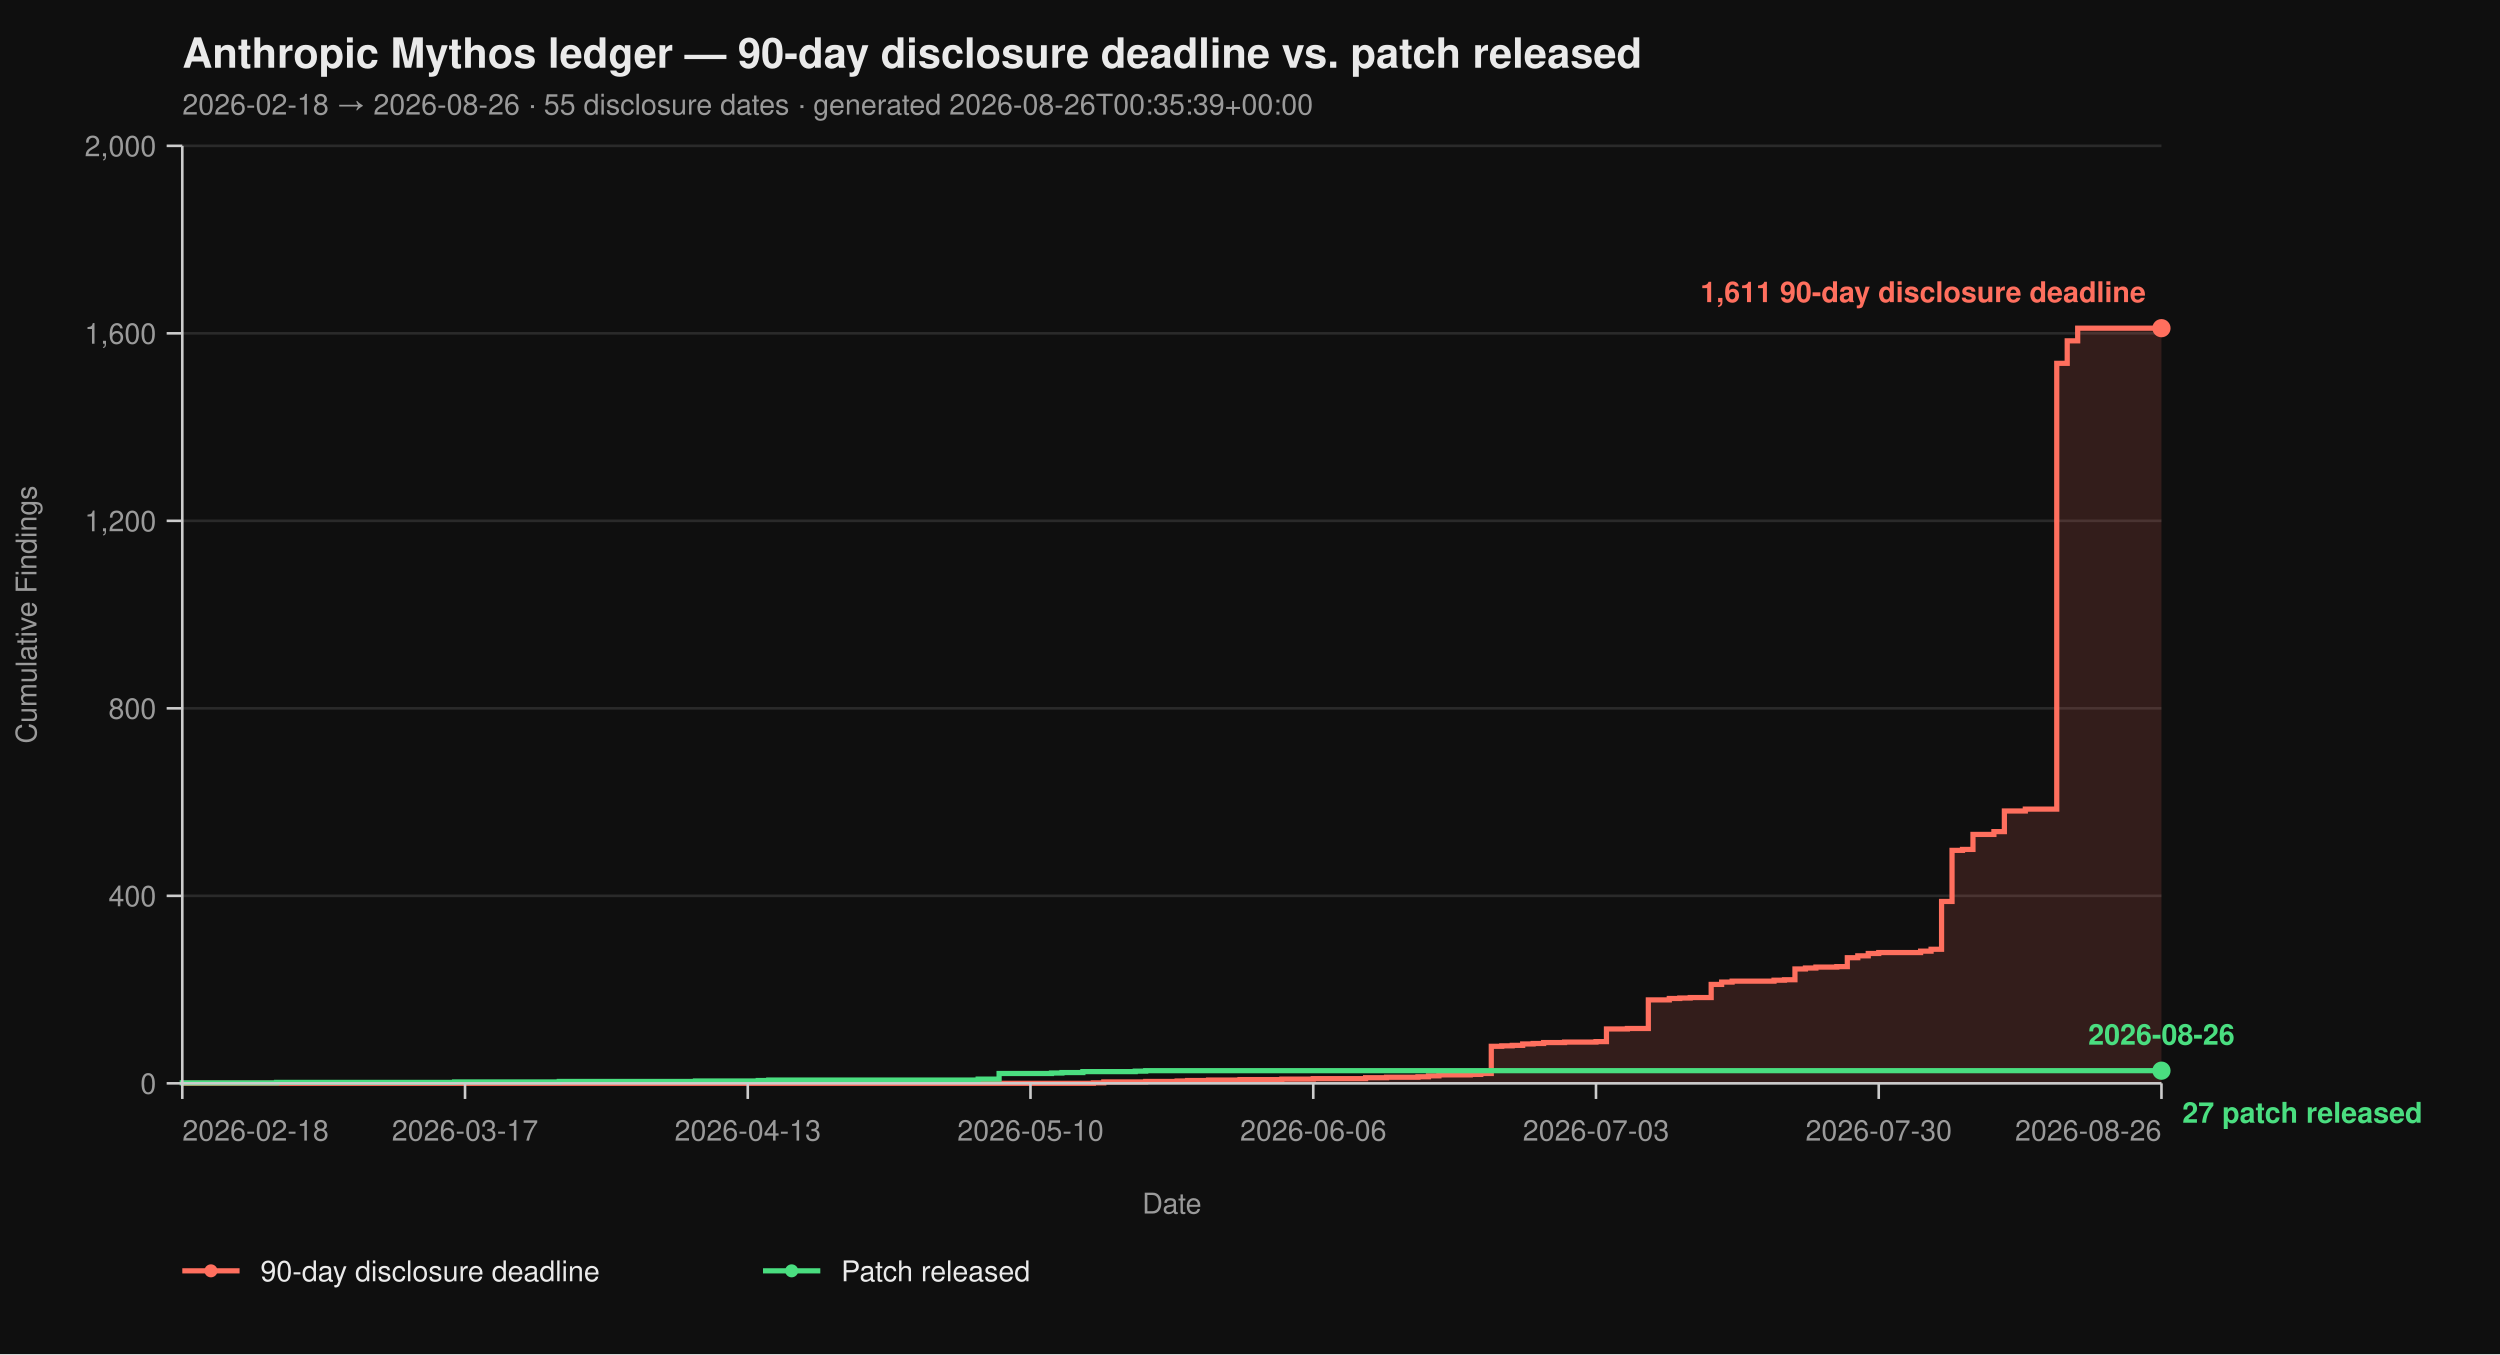
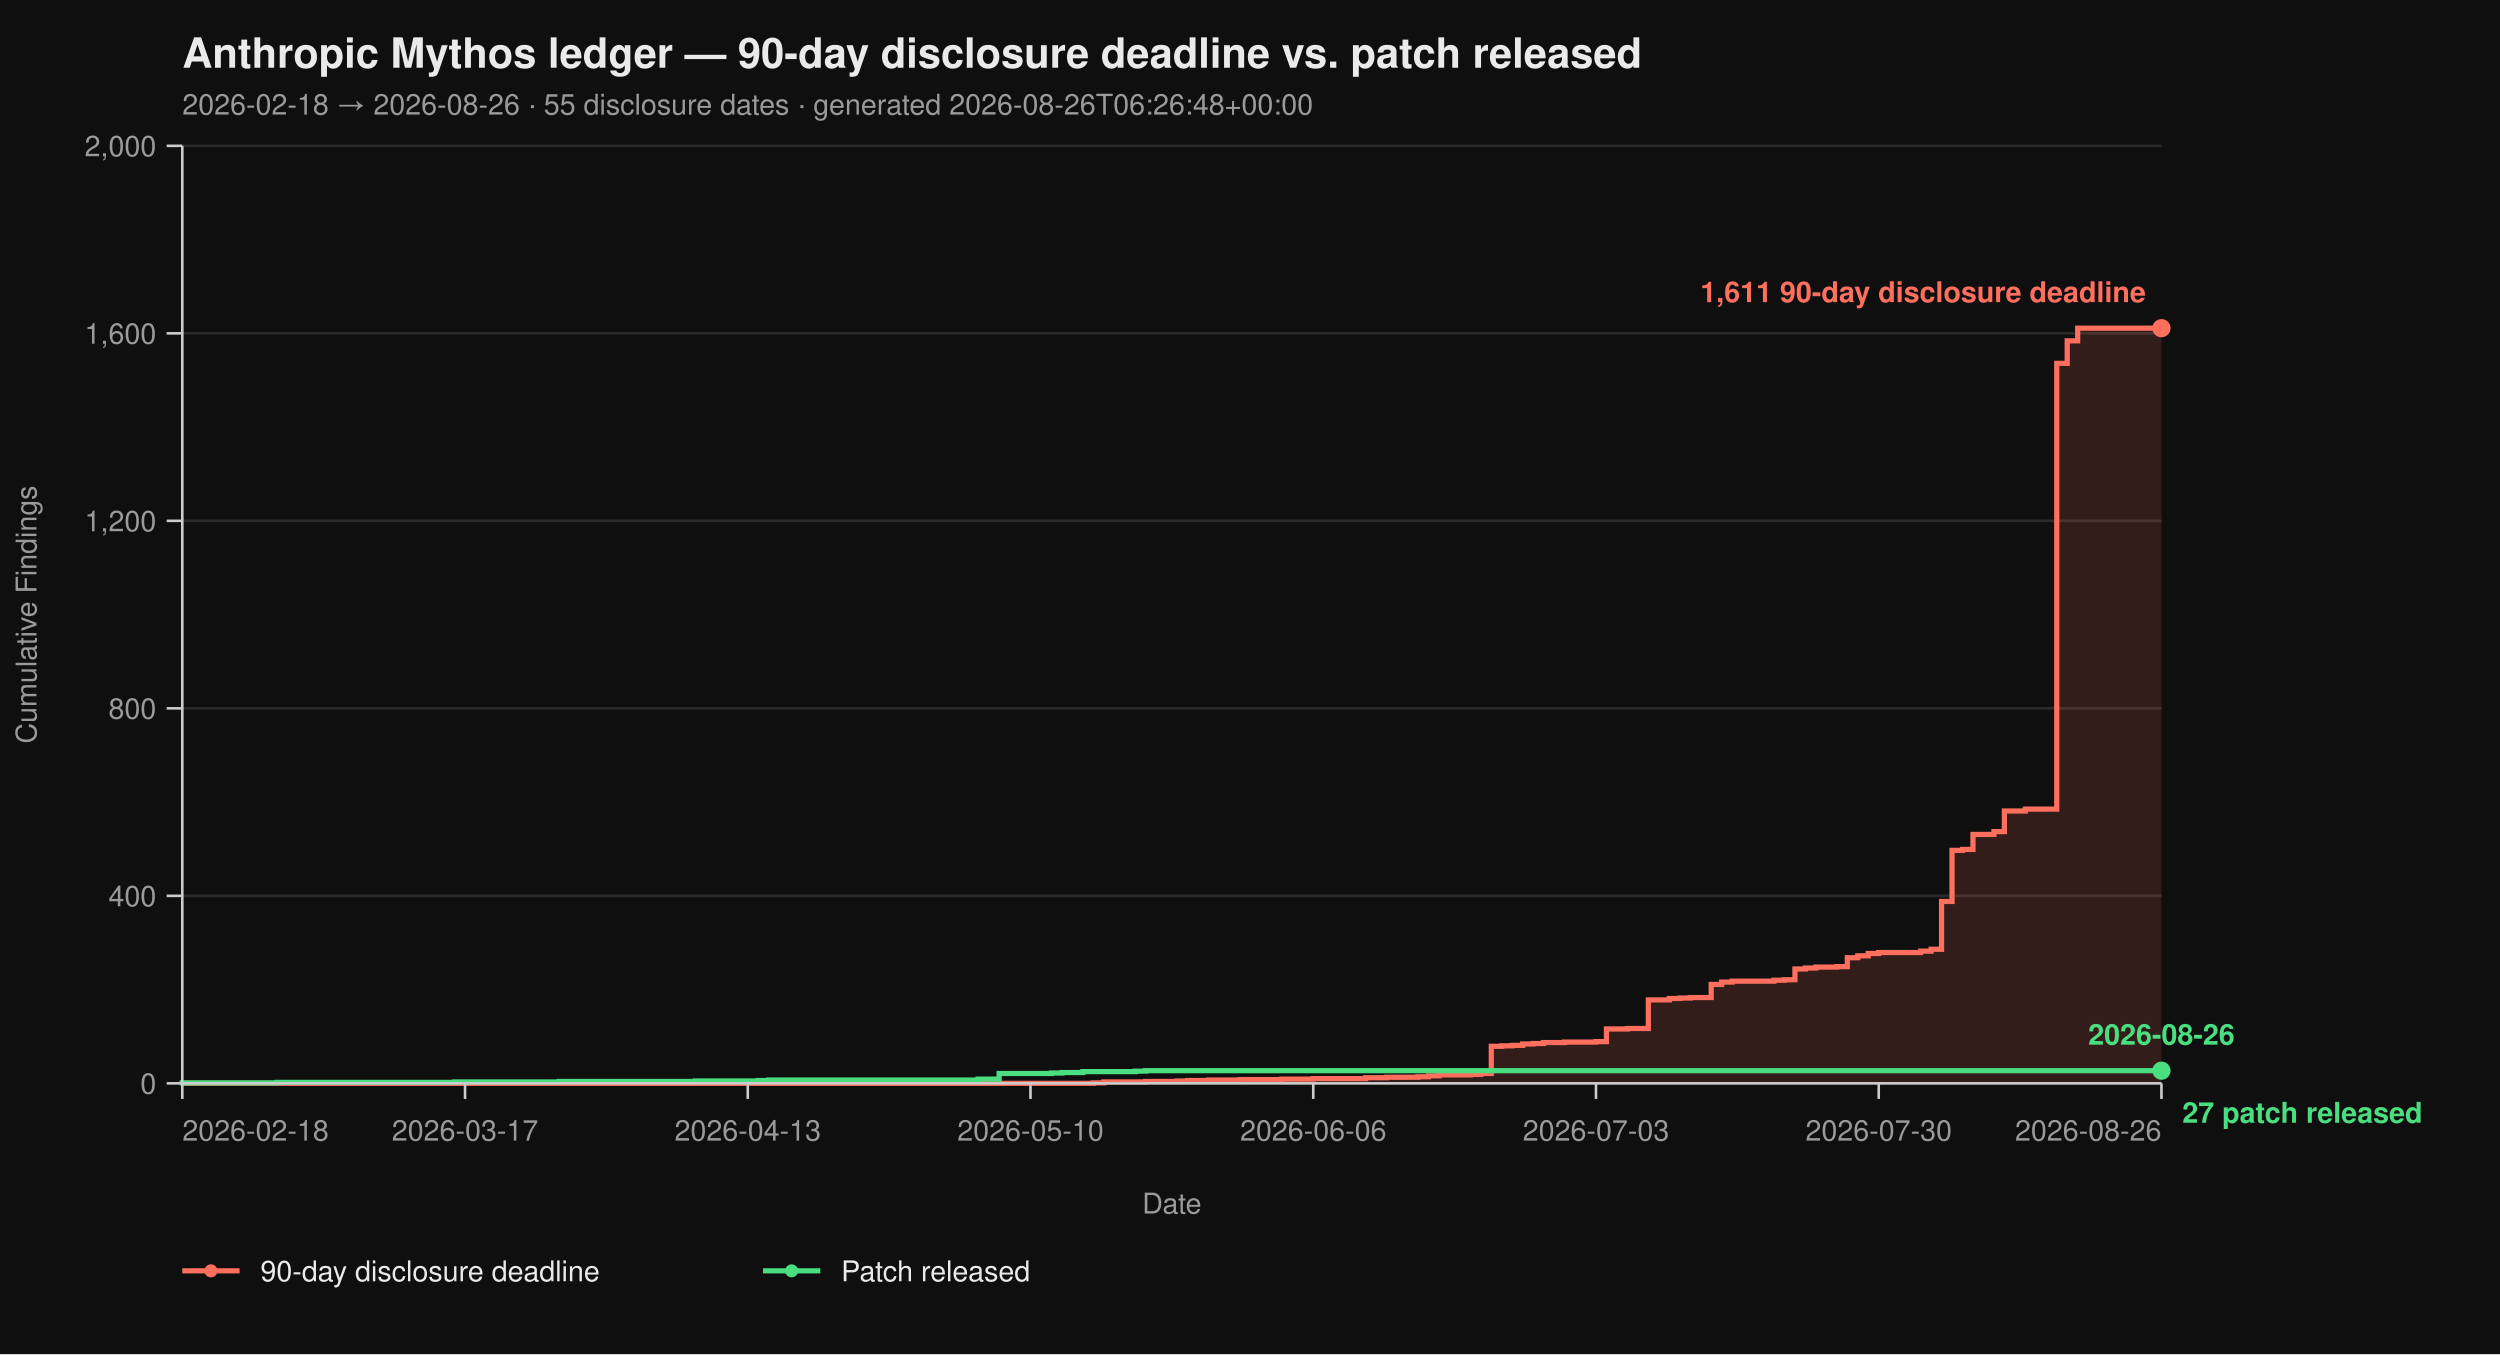
<svg xmlns="http://www.w3.org/2000/svg" viewBox="0 0 960 520" width="960" height="520" font-family="-apple-system, BlinkMacSystemFont, 'Segoe UI', Helvetica, Arial, sans-serif">
  <rect width="100%" height="100%" fill="#0f0f0f" />
  <text x="70" y="26" fill="#eaeaea" font-size="16" font-weight="700">Anthropic Mythos ledger — 90-day disclosure deadline vs. patch released</text>
-   <text x="70" y="44" fill="#9a9a9a" font-size="11">2026-02-18 → 2026-08-26  ·  55 disclosure dates  ·  generated 2026-08-26T00:35:39+00:00</text>
+   <text x="70" y="44" fill="#9a9a9a" font-size="11">2026-02-18 → 2026-08-26  ·  55 disclosure dates  ·  generated 2026-08-26T06:26:48+00:00</text>
  <line x1="70" y1="416.00" x2="830" y2="416.00" stroke="#2a2a2a" stroke-width="1" />
  <line x1="70" y1="344.00" x2="830" y2="344.00" stroke="#2a2a2a" stroke-width="1" />
  <line x1="70" y1="272.00" x2="830" y2="272.00" stroke="#2a2a2a" stroke-width="1" />
  <line x1="70" y1="200.00" x2="830" y2="200.00" stroke="#2a2a2a" stroke-width="1" />
  <line x1="70" y1="128.00" x2="830" y2="128.00" stroke="#2a2a2a" stroke-width="1" />
  <line x1="70" y1="56.00" x2="830" y2="56.00" stroke="#2a2a2a" stroke-width="1" />
  <path d="M 70.00 416.00 L 419.84 416.00 L 419.84 415.82 L 423.86 415.82 L 423.86 415.46 L 439.95 415.46 L 439.95 415.28 L 452.01 415.28 L 452.01 415.10 L 456.03 415.10 L 456.03 414.92 L 464.07 414.92 L 464.07 414.74 L 476.14 414.74 L 476.14 414.56 L 492.22 414.56 L 492.22 414.38 L 504.29 414.38 L 504.29 414.20 L 524.39 414.20 L 524.39 413.84 L 532.43 413.84 L 532.43 413.66 L 544.50 413.66 L 544.50 413.48 L 548.52 413.48 L 548.52 413.12 L 552.54 413.12 L 552.54 412.76 L 564.60 412.76 L 564.60 412.58 L 568.62 412.58 L 568.62 412.22 L 572.65 412.22 L 572.65 401.78 L 576.67 401.78 L 576.67 401.60 L 580.69 401.60 L 580.69 401.42 L 584.71 401.42 L 584.71 400.88 L 588.73 400.88 L 588.73 400.70 L 592.75 400.70 L 592.75 400.34 L 600.79 400.34 L 600.79 400.16 L 612.86 400.16 L 612.86 399.98 L 616.88 399.98 L 616.88 395.12 L 624.92 395.12 L 624.92 394.94 L 632.96 394.94 L 632.96 383.96 L 641.01 383.96 L 641.01 383.42 L 645.03 383.42 L 645.03 383.24 L 649.05 383.24 L 649.05 383.06 L 657.09 383.06 L 657.09 378.02 L 661.11 378.02 L 661.11 377.12 L 665.13 377.12 L 665.13 376.76 L 681.22 376.76 L 681.22 376.40 L 685.24 376.40 L 685.24 376.22 L 689.26 376.22 L 689.26 372.08 L 693.28 372.08 L 693.28 371.72 L 697.30 371.72 L 697.30 371.36 L 705.34 371.36 L 705.34 371.18 L 709.37 371.18 L 709.37 367.76 L 713.39 367.76 L 713.39 367.04 L 717.41 367.04 L 717.41 366.14 L 721.43 366.14 L 721.43 365.78 L 737.51 365.78 L 737.51 365.24 L 741.53 365.24 L 741.53 364.52 L 745.56 364.52 L 745.56 346.16 L 749.58 346.16 L 749.58 326.54 L 753.60 326.54 L 753.60 326.18 L 757.62 326.18 L 757.62 320.42 L 765.66 320.42 L 765.66 319.34 L 769.68 319.34 L 769.68 311.42 L 777.72 311.42 L 777.72 310.70 L 789.79 310.70 L 789.79 139.52 L 793.81 139.52 L 793.81 130.88 L 797.83 130.88 L 797.83 126.02 L 830.00 126.02 L 830.00 416.00 Z" fill="#ff6f5e26" stroke="none" />
  <path d="M 70.00 416.00 L 419.84 416.00 L 419.84 415.82 L 423.86 415.82 L 423.86 415.46 L 439.95 415.46 L 439.95 415.28 L 452.01 415.28 L 452.01 415.10 L 456.03 415.10 L 456.03 414.92 L 464.07 414.92 L 464.07 414.74 L 476.14 414.74 L 476.14 414.56 L 492.22 414.56 L 492.22 414.38 L 504.29 414.38 L 504.29 414.20 L 524.39 414.20 L 524.39 413.84 L 532.43 413.84 L 532.43 413.66 L 544.50 413.66 L 544.50 413.48 L 548.52 413.48 L 548.52 413.12 L 552.54 413.12 L 552.54 412.76 L 564.60 412.76 L 564.60 412.58 L 568.62 412.58 L 568.62 412.22 L 572.65 412.22 L 572.65 401.78 L 576.67 401.78 L 576.67 401.60 L 580.69 401.60 L 580.69 401.42 L 584.71 401.42 L 584.71 400.88 L 588.73 400.88 L 588.73 400.70 L 592.75 400.70 L 592.75 400.34 L 600.79 400.34 L 600.79 400.16 L 612.86 400.16 L 612.86 399.98 L 616.88 399.98 L 616.88 395.12 L 624.92 395.12 L 624.92 394.94 L 632.96 394.94 L 632.96 383.96 L 641.01 383.96 L 641.01 383.42 L 645.03 383.42 L 645.03 383.24 L 649.05 383.24 L 649.05 383.06 L 657.09 383.06 L 657.09 378.02 L 661.11 378.02 L 661.11 377.12 L 665.13 377.12 L 665.13 376.76 L 681.22 376.76 L 681.22 376.40 L 685.24 376.40 L 685.24 376.22 L 689.26 376.22 L 689.26 372.08 L 693.28 372.08 L 693.28 371.72 L 697.30 371.72 L 697.30 371.36 L 705.34 371.36 L 705.34 371.18 L 709.37 371.18 L 709.37 367.76 L 713.39 367.76 L 713.39 367.04 L 717.41 367.04 L 717.41 366.14 L 721.43 366.14 L 721.43 365.78 L 737.51 365.78 L 737.51 365.24 L 741.53 365.24 L 741.53 364.52 L 745.56 364.52 L 745.56 346.16 L 749.58 346.16 L 749.58 326.54 L 753.60 326.54 L 753.60 326.18 L 757.62 326.18 L 757.62 320.42 L 765.66 320.42 L 765.66 319.34 L 769.68 319.34 L 769.68 311.42 L 777.72 311.42 L 777.72 310.70 L 789.79 310.70 L 789.79 139.52 L 793.81 139.52 L 793.81 130.88 L 797.83 130.88 L 797.83 126.02 L 830.00 126.02" fill="none" stroke="#ff6f5e" stroke-width="2" stroke-linejoin="miter" stroke-linecap="butt" />
  <path d="M 70.00 416.00 L 70.00 416.00 L 70.00 415.82 L 106.19 415.82 L 106.19 415.64 L 174.55 415.64 L 174.55 415.46 L 214.76 415.46 L 214.76 415.28 L 267.04 415.28 L 267.04 415.10 L 291.16 415.10 L 291.16 414.92 L 295.19 414.92 L 295.19 414.74 L 375.61 414.74 L 375.61 414.38 L 383.65 414.38 L 383.65 412.22 L 403.76 412.22 L 403.76 412.04 L 407.78 412.04 L 407.78 411.86 L 415.82 411.86 L 415.82 411.50 L 435.93 411.50 L 435.93 411.32 L 439.95 411.32 L 439.95 411.14 L 830.00 411.14" fill="none" stroke="#4ade80" stroke-width="2" stroke-linejoin="miter" stroke-linecap="butt" />
  <line x1="70" y1="56" x2="70" y2="416" stroke="#cccccc" stroke-width="1" />
  <line x1="70" y1="416" x2="830" y2="416" stroke="#cccccc" stroke-width="1" />
  <line x1="64" y1="416.00" x2="70" y2="416.00" stroke="#cccccc" stroke-width="1" />
  <line x1="64" y1="344.00" x2="70" y2="344.00" stroke="#cccccc" stroke-width="1" />
  <line x1="64" y1="272.00" x2="70" y2="272.00" stroke="#cccccc" stroke-width="1" />
  <line x1="64" y1="200.00" x2="70" y2="200.00" stroke="#cccccc" stroke-width="1" />
  <line x1="64" y1="128.00" x2="70" y2="128.00" stroke="#cccccc" stroke-width="1" />
  <line x1="64" y1="56.00" x2="70" y2="56.00" stroke="#cccccc" stroke-width="1" />
  <text x="60" y="420.00" text-anchor="end" fill="#9a9a9a" font-size="11">0</text>
  <text x="60" y="348.00" text-anchor="end" fill="#9a9a9a" font-size="11">400</text>
  <text x="60" y="276.00" text-anchor="end" fill="#9a9a9a" font-size="11">800</text>
  <text x="60" y="204.00" text-anchor="end" fill="#9a9a9a" font-size="11">1,200</text>
  <text x="60" y="132.00" text-anchor="end" fill="#9a9a9a" font-size="11">1,600</text>
  <text x="60" y="60.00" text-anchor="end" fill="#9a9a9a" font-size="11">2,000</text>
  <text x="14" y="236.00" fill="#9a9a9a" font-size="11" transform="rotate(-90 14 236.00)" text-anchor="middle">Cumulative Findings</text>
  <line x1="70.00" y1="416" x2="70.00" y2="422" stroke="#cccccc" stroke-width="1" />
  <line x1="178.57" y1="416" x2="178.57" y2="422" stroke="#cccccc" stroke-width="1" />
  <line x1="287.14" y1="416" x2="287.14" y2="422" stroke="#cccccc" stroke-width="1" />
  <line x1="395.71" y1="416" x2="395.71" y2="422" stroke="#cccccc" stroke-width="1" />
  <line x1="504.29" y1="416" x2="504.29" y2="422" stroke="#cccccc" stroke-width="1" />
  <line x1="612.86" y1="416" x2="612.86" y2="422" stroke="#cccccc" stroke-width="1" />
  <line x1="721.43" y1="416" x2="721.43" y2="422" stroke="#cccccc" stroke-width="1" />
  <line x1="830.00" y1="416" x2="830.00" y2="422" stroke="#cccccc" stroke-width="1" />
  <text x="70.00" y="438" text-anchor="start" fill="#9a9a9a" font-size="11">2026-02-18</text>
  <text x="178.57" y="438" text-anchor="middle" fill="#9a9a9a" font-size="11">2026-03-17</text>
  <text x="287.14" y="438" text-anchor="middle" fill="#9a9a9a" font-size="11">2026-04-13</text>
  <text x="395.71" y="438" text-anchor="middle" fill="#9a9a9a" font-size="11">2026-05-10</text>
  <text x="504.29" y="438" text-anchor="middle" fill="#9a9a9a" font-size="11">2026-06-06</text>
  <text x="612.86" y="438" text-anchor="middle" fill="#9a9a9a" font-size="11">2026-07-03</text>
  <text x="721.43" y="438" text-anchor="middle" fill="#9a9a9a" font-size="11">2026-07-30</text>
  <text x="830.00" y="438" text-anchor="end" fill="#9a9a9a" font-size="11">2026-08-26</text>
  <text x="450.00" y="466" fill="#9a9a9a" font-size="11" text-anchor="middle">Date</text>
  <circle cx="830.00" cy="126.02" r="3.5" fill="#ff6f5e" />
  <text x="824.00" y="116.02" text-anchor="end" fill="#ff6f5e" font-size="11" font-weight="600">1,611 90-day disclosure deadline</text>
  <circle cx="830.00" cy="411.14" r="3.5" fill="#4ade80" />
  <text x="838.00" y="431.14" text-anchor="start" fill="#4ade80" font-size="11" font-weight="600">27 patch released</text>
  <text x="830.00" y="401.14" text-anchor="middle" fill="#4ade80" font-size="11" font-weight="600">2026-08-26</text>
  <line x1="70" y1="488" x2="92" y2="488" stroke="#ff6f5e" stroke-width="2" />
  <circle cx="81" cy="488" r="2.5" fill="#ff6f5e" />
  <text x="100" y="492" fill="#eaeaea" font-size="11">90-day disclosure deadline</text>
  <line x1="293.0" y1="488" x2="315.0" y2="488" stroke="#4ade80" stroke-width="2" />
  <circle cx="304.0" cy="488" r="2.5" fill="#4ade80" />
  <text x="323.0" y="492" fill="#eaeaea" font-size="11">Patch released</text>
</svg>
